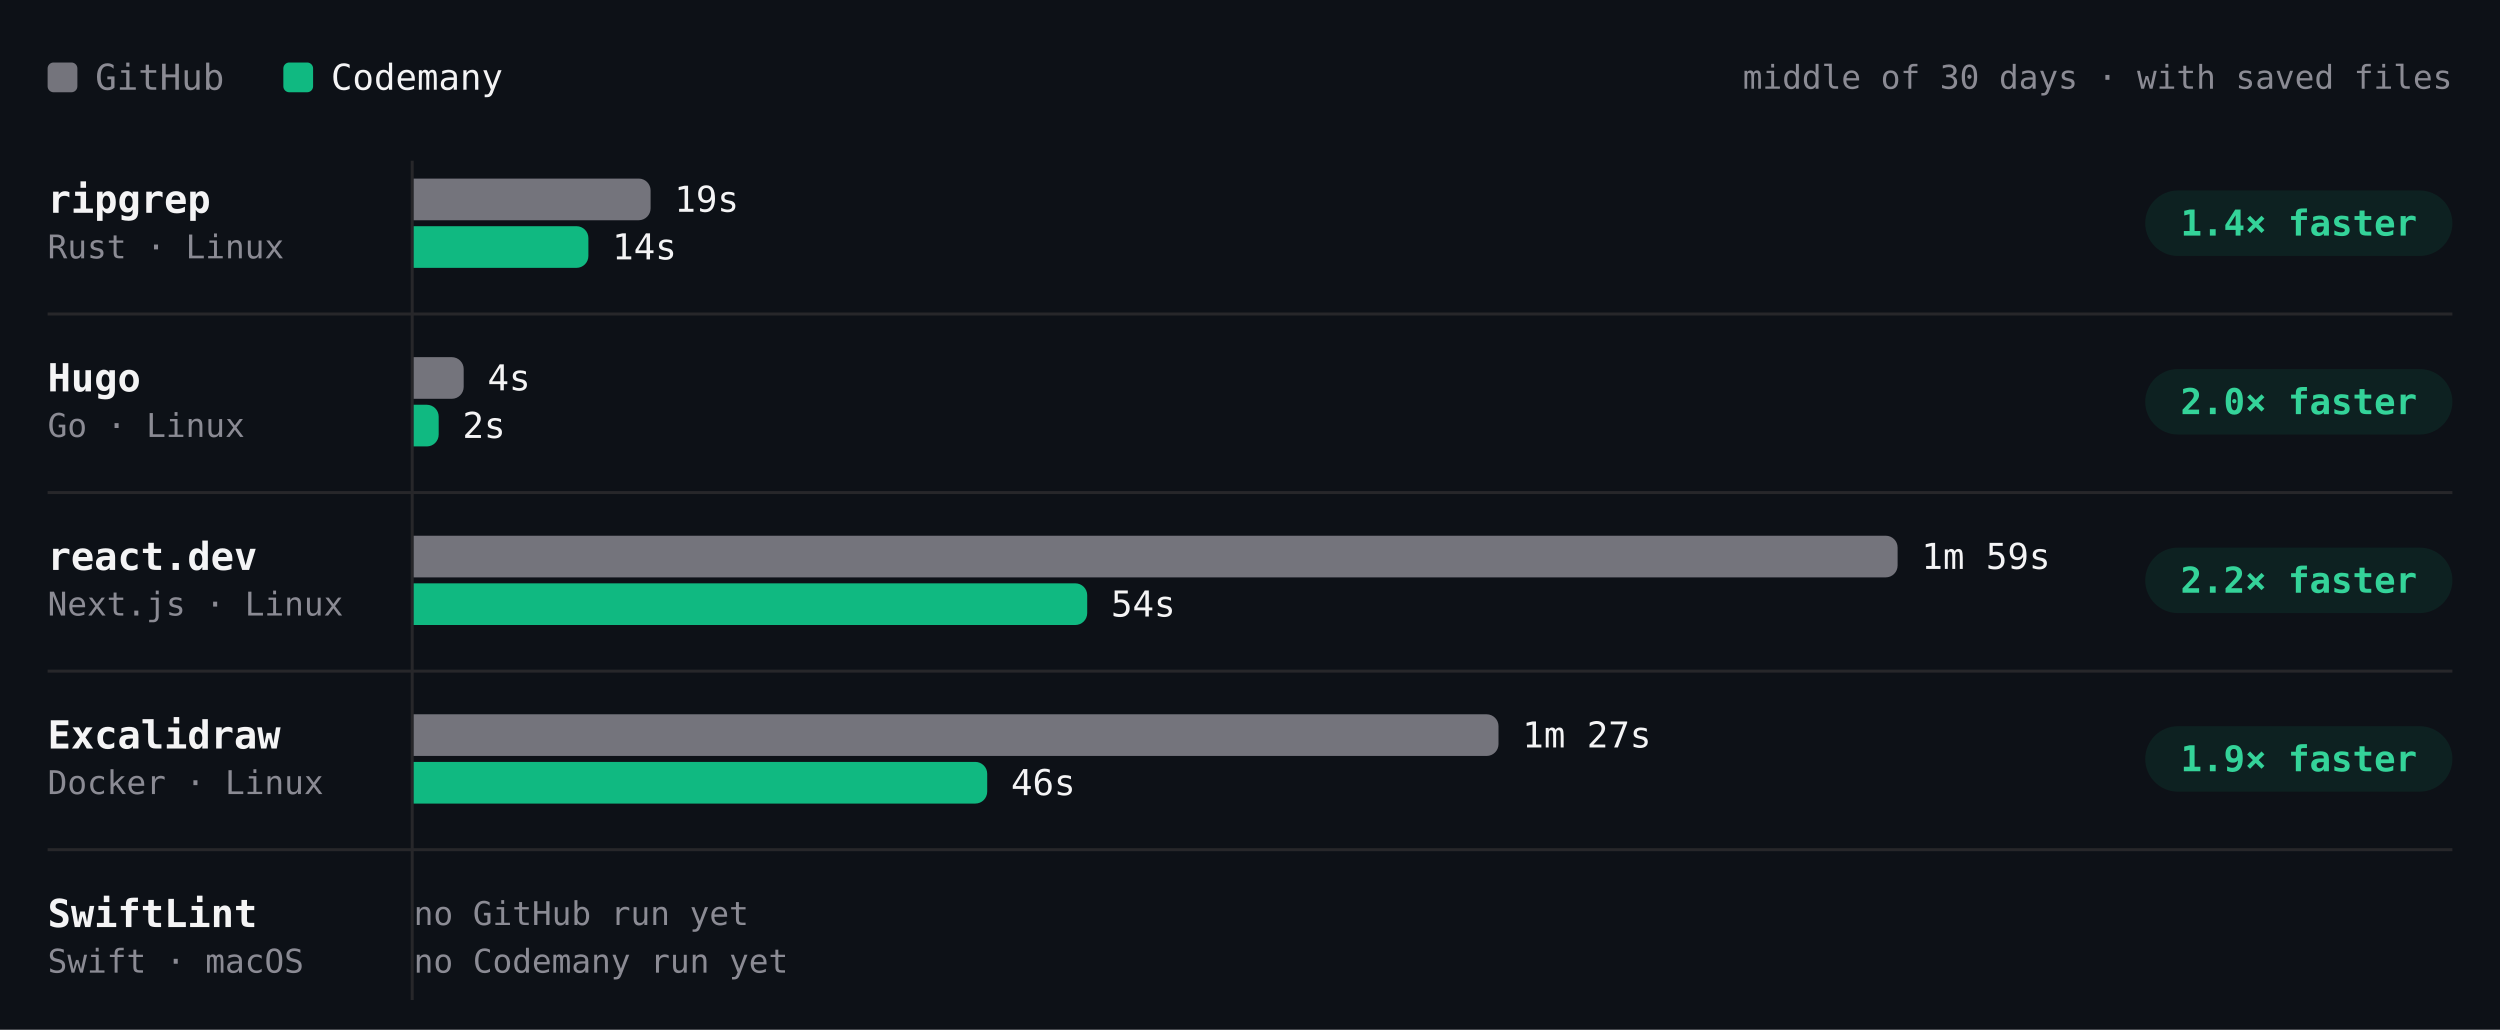
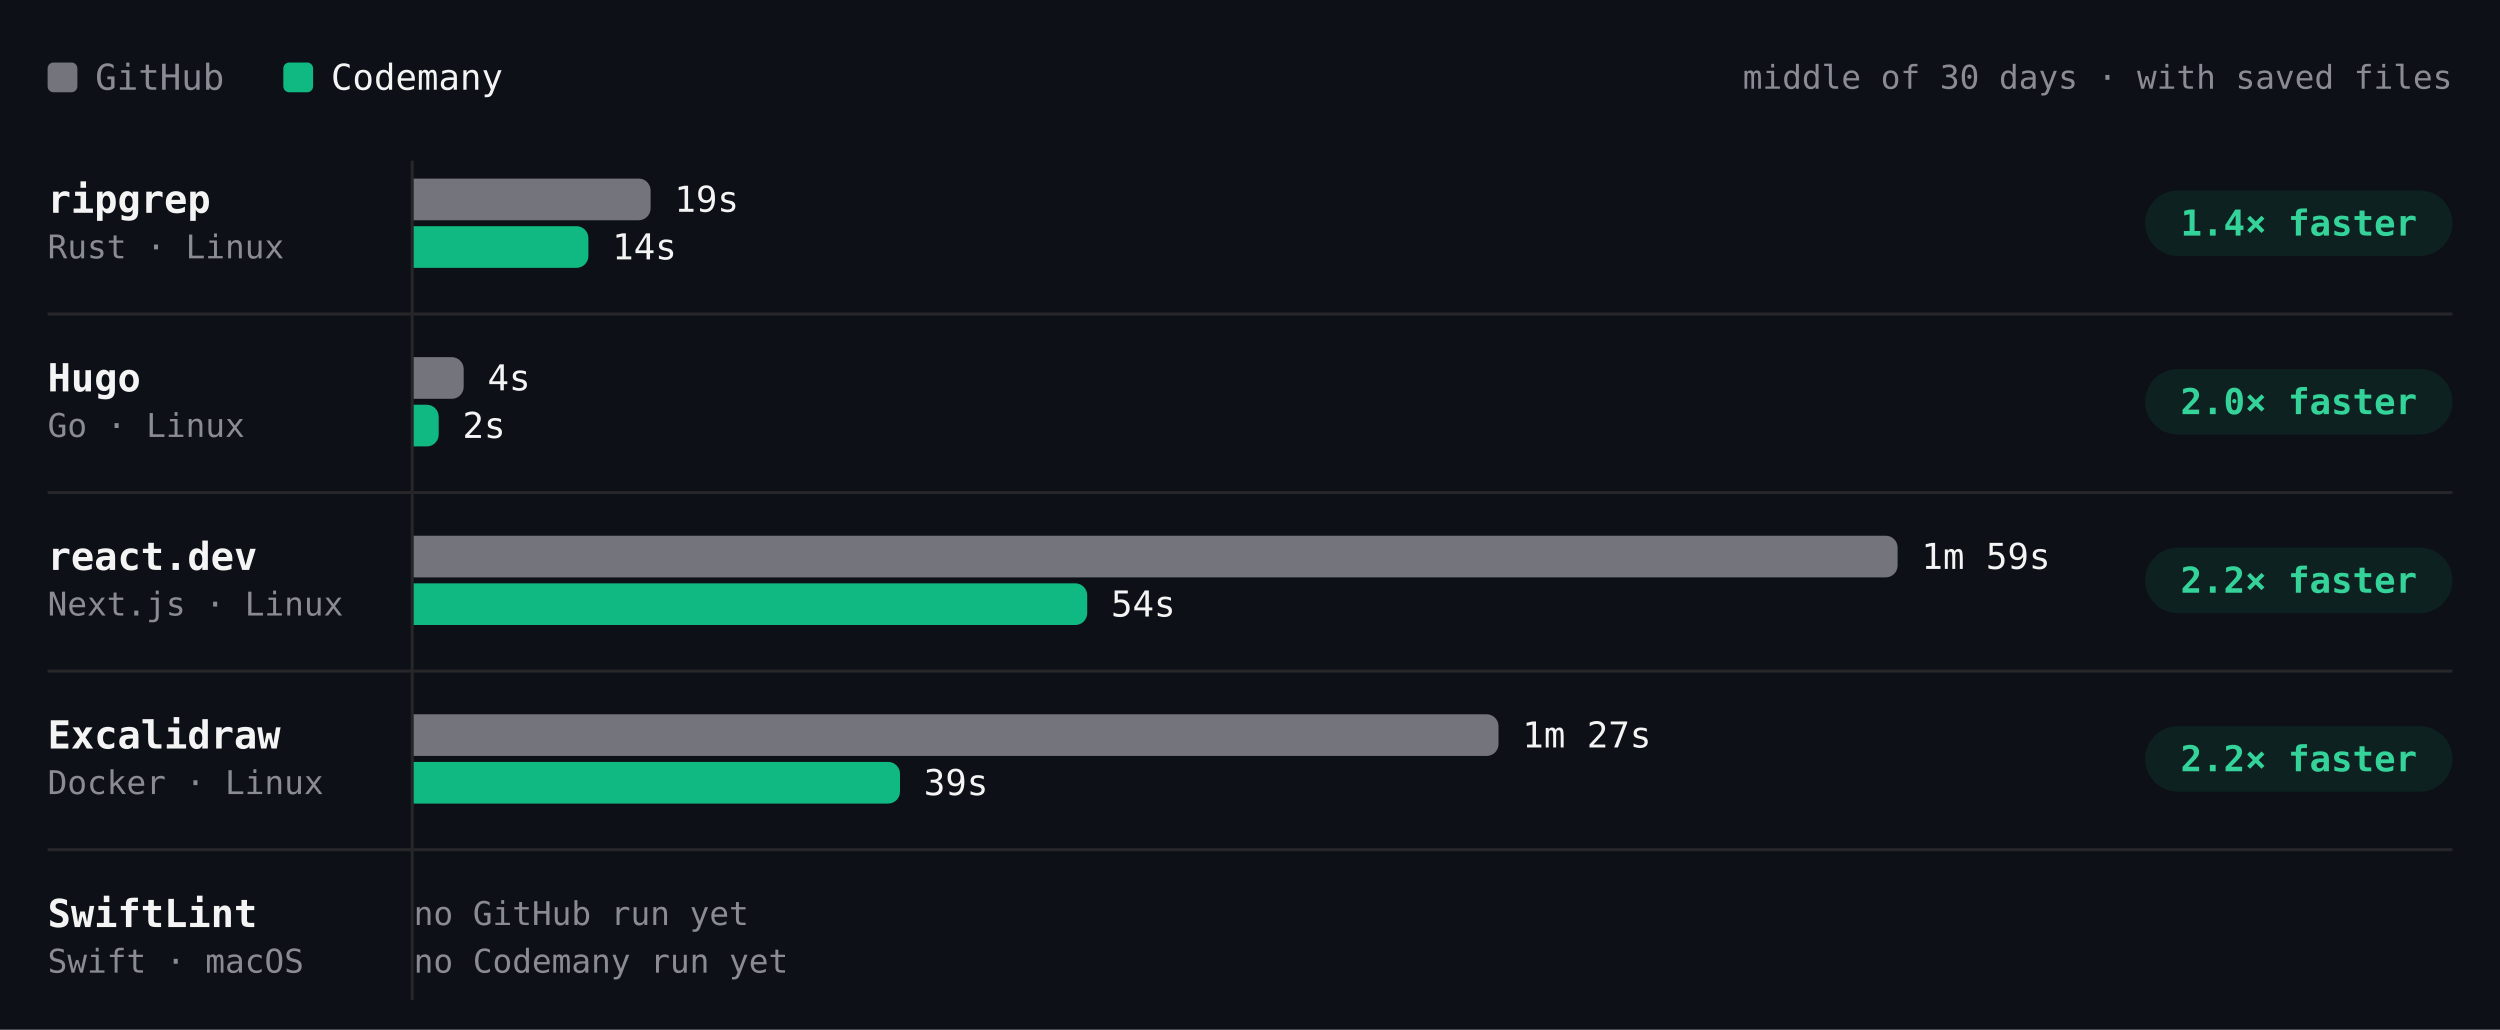
- <svg xmlns="http://www.w3.org/2000/svg" viewBox="0 0 840 346" width="840" height="346" role="img" aria-label="Build time per project, middle of 30 days · with saved files. ripgrep: GitHub 19s, Codemany 14s, 1.4× faster; Hugo: GitHub 4s, Codemany 2s, 2.0× faster; react.dev: GitHub 1m 59s, Codemany 54s, 2.2× faster; Excalidraw: GitHub 1m 27s, Codemany 46s, 1.9× faster; SwiftLint: GitHub —, Codemany —, —." font-family="'JetBrains Mono', ui-monospace, SFMono-Regular, Menlo, monospace" style="max-width:100%;height:auto;font-variant-numeric:tabular-nums">
+ <svg xmlns="http://www.w3.org/2000/svg" viewBox="0 0 840 346" width="840" height="346" role="img" aria-label="Build time per project, middle of 30 days · with saved files. ripgrep: GitHub 19s, Codemany 14s, 1.4× faster; Hugo: GitHub 4s, Codemany 2s, 2.0× faster; react.dev: GitHub 1m 59s, Codemany 54s, 2.2× faster; Excalidraw: GitHub 1m 27s, Codemany 39s, 2.2× faster; SwiftLint: GitHub —, Codemany —, —." font-family="'JetBrains Mono', ui-monospace, SFMono-Regular, Menlo, monospace" style="max-width:100%;height:auto;font-variant-numeric:tabular-nums">
  <rect width="840" height="346" fill="#0d1117" />
  <rect x="16" y="21" width="10" height="10" rx="2" fill="#74747c" />
  <text x="32" y="26" font-size="12" fill="#8b8b94" dominant-baseline="central">GitHub</text>
  <rect x="95.2" y="21" width="10" height="10" rx="2" fill="#10b981" />
  <text x="111.2" y="26" font-size="12" fill="#f4f4f5" dominant-baseline="central">Codemany</text>
  <text x="824" y="26" font-size="11" fill="#8b8b94" text-anchor="end" dominant-baseline="central">middle of 30 days · with saved files</text>
  <path d="M138.5 54L138.5 336" stroke="#27272a" stroke-width="1" fill="none" />
  <text x="16" y="67" font-size="13" fill="#f4f4f5" font-weight="600" dominant-baseline="central">ripgrep</text>
  <text x="16" y="83" font-size="11" fill="#8b8b94" dominant-baseline="central">Rust · Linux</text>
  <g class="bench-mark" data-tip="ripgrep · GitHub · 19s · middle of 1 night" data-href="https://github.com/codemanyhq/bench-private/actions/runs/41359852763/job/125007759954" style="cursor:pointer">
    <rect x="139" y="59" width="549.8" height="16" fill="#0d1117" fill-opacity="0" />
    <path d="M139 60h75.6a4 4 0 0 1 4 4v6a4 4 0 0 1 -4 4h-75.6z" fill="#74747c" />
    <text x="226.6" y="67" font-size="12" fill="#f4f4f5" dominant-baseline="central">19s</text>
  </g>
  <g class="bench-mark" data-tip="ripgrep · Codemany · 14s · middle of 1 night" data-href="https://github.com/codemanyhq/bench/actions/runs/41434992024/job/125254924137" style="cursor:pointer">
    <rect x="139" y="75" width="549.8" height="16" fill="#0d1117" fill-opacity="0" />
    <path d="M139 76h54.7a4 4 0 0 1 4 4v6a4 4 0 0 1 -4 4h-54.7z" fill="#10b981" />
    <text x="205.7" y="83" font-size="12" fill="#f4f4f5" dominant-baseline="central">14s</text>
  </g>
  <rect x="720.8" y="64" width="103.2" height="22" rx="11" fill="rgba(16,185,129,0.10)" />
  <text x="772.4" y="75" font-size="12" fill="#34d399" font-weight="600" text-anchor="middle" dominant-baseline="central">1.4× faster</text>
  <text x="16" y="127" font-size="13" fill="#f4f4f5" font-weight="600" dominant-baseline="central">Hugo</text>
  <text x="16" y="143" font-size="11" fill="#8b8b94" dominant-baseline="central">Go · Linux</text>
  <g class="bench-mark" data-tip="Hugo · GitHub · 4s · middle of 1 night" data-href="https://github.com/codemanyhq/bench-private/actions/runs/41359852763/job/125007760020" style="cursor:pointer">
    <rect x="139" y="119" width="549.8" height="16" fill="#0d1117" fill-opacity="0" />
    <path d="M139 120h12.8a4 4 0 0 1 4 4v6a4 4 0 0 1 -4 4h-12.8z" fill="#74747c" />
    <text x="163.8" y="127" font-size="12" fill="#f4f4f5" dominant-baseline="central">4s</text>
  </g>
-   <g class="bench-mark" data-tip="Hugo · Codemany · 2s · middle of 1 night" data-href="https://github.com/codemanyhq/bench/actions/runs/41434992024/job/125254924237" style="cursor:pointer">
+   <g class="bench-mark" data-tip="Hugo · Codemany · 2s · middle of 2 nights" data-href="https://github.com/codemanyhq/bench/actions/runs/41463011032/job/125336740004" style="cursor:pointer">
    <rect x="139" y="135" width="549.8" height="16" fill="#0d1117" fill-opacity="0" />
    <path d="M139 136h4.4a4 4 0 0 1 4 4v6a4 4 0 0 1 -4 4h-4.4z" fill="#10b981" />
    <text x="155.4" y="143" font-size="12" fill="#f4f4f5" dominant-baseline="central">2s</text>
  </g>
  <rect x="720.8" y="124" width="103.2" height="22" rx="11" fill="rgba(16,185,129,0.10)" />
  <text x="772.4" y="135" font-size="12" fill="#34d399" font-weight="600" text-anchor="middle" dominant-baseline="central">2.0× faster</text>
  <path d="M16 105.5L824 105.5" stroke="#27272a" stroke-width="1" fill="none" />
  <text x="16" y="187" font-size="13" fill="#f4f4f5" font-weight="600" dominant-baseline="central">react.dev</text>
  <text x="16" y="203" font-size="11" fill="#8b8b94" dominant-baseline="central">Next.js · Linux</text>
  <g class="bench-mark" data-tip="react.dev · GitHub · 1m 59s · middle of 1 night" data-href="https://github.com/codemanyhq/bench-private/actions/runs/41359852763/job/125007760044" style="cursor:pointer">
    <rect x="139" y="179" width="549.8" height="16" fill="#0d1117" fill-opacity="0" />
    <path d="M139 180h494.6a4 4 0 0 1 4 4v6a4 4 0 0 1 -4 4h-494.6z" fill="#74747c" />
    <text x="645.6" y="187" font-size="12" fill="#f4f4f5" dominant-baseline="central">1m 59s</text>
  </g>
  <g class="bench-mark" data-tip="react.dev · Codemany · 54s · middle of 2 nights" data-href="https://github.com/codemanyhq/bench/actions/runs/41453170834/job/125303290515" style="cursor:pointer">
    <rect x="139" y="195" width="549.8" height="16" fill="#0d1117" fill-opacity="0" />
    <path d="M139 196h222.3a4 4 0 0 1 4 4v6a4 4 0 0 1 -4 4h-222.3z" fill="#10b981" />
    <text x="373.3" y="203" font-size="12" fill="#f4f4f5" dominant-baseline="central">54s</text>
  </g>
  <rect x="720.8" y="184" width="103.2" height="22" rx="11" fill="rgba(16,185,129,0.10)" />
  <text x="772.4" y="195" font-size="12" fill="#34d399" font-weight="600" text-anchor="middle" dominant-baseline="central">2.2× faster</text>
  <path d="M16 165.5L824 165.5" stroke="#27272a" stroke-width="1" fill="none" />
  <text x="16" y="247" font-size="13" fill="#f4f4f5" font-weight="600" dominant-baseline="central">Excalidraw</text>
  <text x="16" y="263" font-size="11" fill="#8b8b94" dominant-baseline="central">Docker · Linux</text>
  <g class="bench-mark" data-tip="Excalidraw · GitHub · 1m 27s · middle of 1 night" data-href="https://github.com/codemanyhq/bench-private/actions/runs/41359852763/job/125007760063" style="cursor:pointer">
    <rect x="139" y="239" width="549.8" height="16" fill="#0d1117" fill-opacity="0" />
    <path d="M139 240h360.5a4 4 0 0 1 4 4v6a4 4 0 0 1 -4 4h-360.5z" fill="#74747c" />
    <text x="511.5" y="247" font-size="12" fill="#f4f4f5" dominant-baseline="central">1m 27s</text>
  </g>
-   <g class="bench-mark" data-tip="Excalidraw · Codemany · 46s · middle of 2 nights" data-href="https://github.com/codemanyhq/bench/actions/runs/41453170834/job/125303290274" style="cursor:pointer">
+   <g class="bench-mark" data-tip="Excalidraw · Codemany · 39s · middle of 3 nights" data-href="https://github.com/codemanyhq/bench/actions/runs/41463011032/job/125336739844" style="cursor:pointer">
    <rect x="139" y="255" width="549.8" height="16" fill="#0d1117" fill-opacity="0" />
-     <path d="M139 256h188.7a4 4 0 0 1 4 4v6a4 4 0 0 1 -4 4h-188.7z" fill="#10b981" />
-     <text x="339.7" y="263" font-size="12" fill="#f4f4f5" dominant-baseline="central">46s</text>
+     <path d="M139 256h159.4a4 4 0 0 1 4 4v6a4 4 0 0 1 -4 4h-159.4z" fill="#10b981" />
+     <text x="310.4" y="263" font-size="12" fill="#f4f4f5" dominant-baseline="central">39s</text>
  </g>
  <rect x="720.8" y="244" width="103.2" height="22" rx="11" fill="rgba(16,185,129,0.10)" />
-   <text x="772.4" y="255" font-size="12" fill="#34d399" font-weight="600" text-anchor="middle" dominant-baseline="central">1.9× faster</text>
+   <text x="772.4" y="255" font-size="12" fill="#34d399" font-weight="600" text-anchor="middle" dominant-baseline="central">2.2× faster</text>
  <path d="M16 225.5L824 225.5" stroke="#27272a" stroke-width="1" fill="none" />
  <text x="16" y="307" font-size="13" fill="#f4f4f5" font-weight="600" dominant-baseline="central">SwiftLint</text>
  <text x="16" y="323" font-size="11" fill="#8b8b94" dominant-baseline="central">Swift · macOS</text>
  <text x="139" y="307" font-size="11" fill="#8b8b94" dominant-baseline="central">no GitHub run yet</text>
  <text x="139" y="323" font-size="11" fill="#8b8b94" dominant-baseline="central">no Codemany run yet</text>
  <path d="M16 285.5L824 285.5" stroke="#27272a" stroke-width="1" fill="none" />
</svg>
